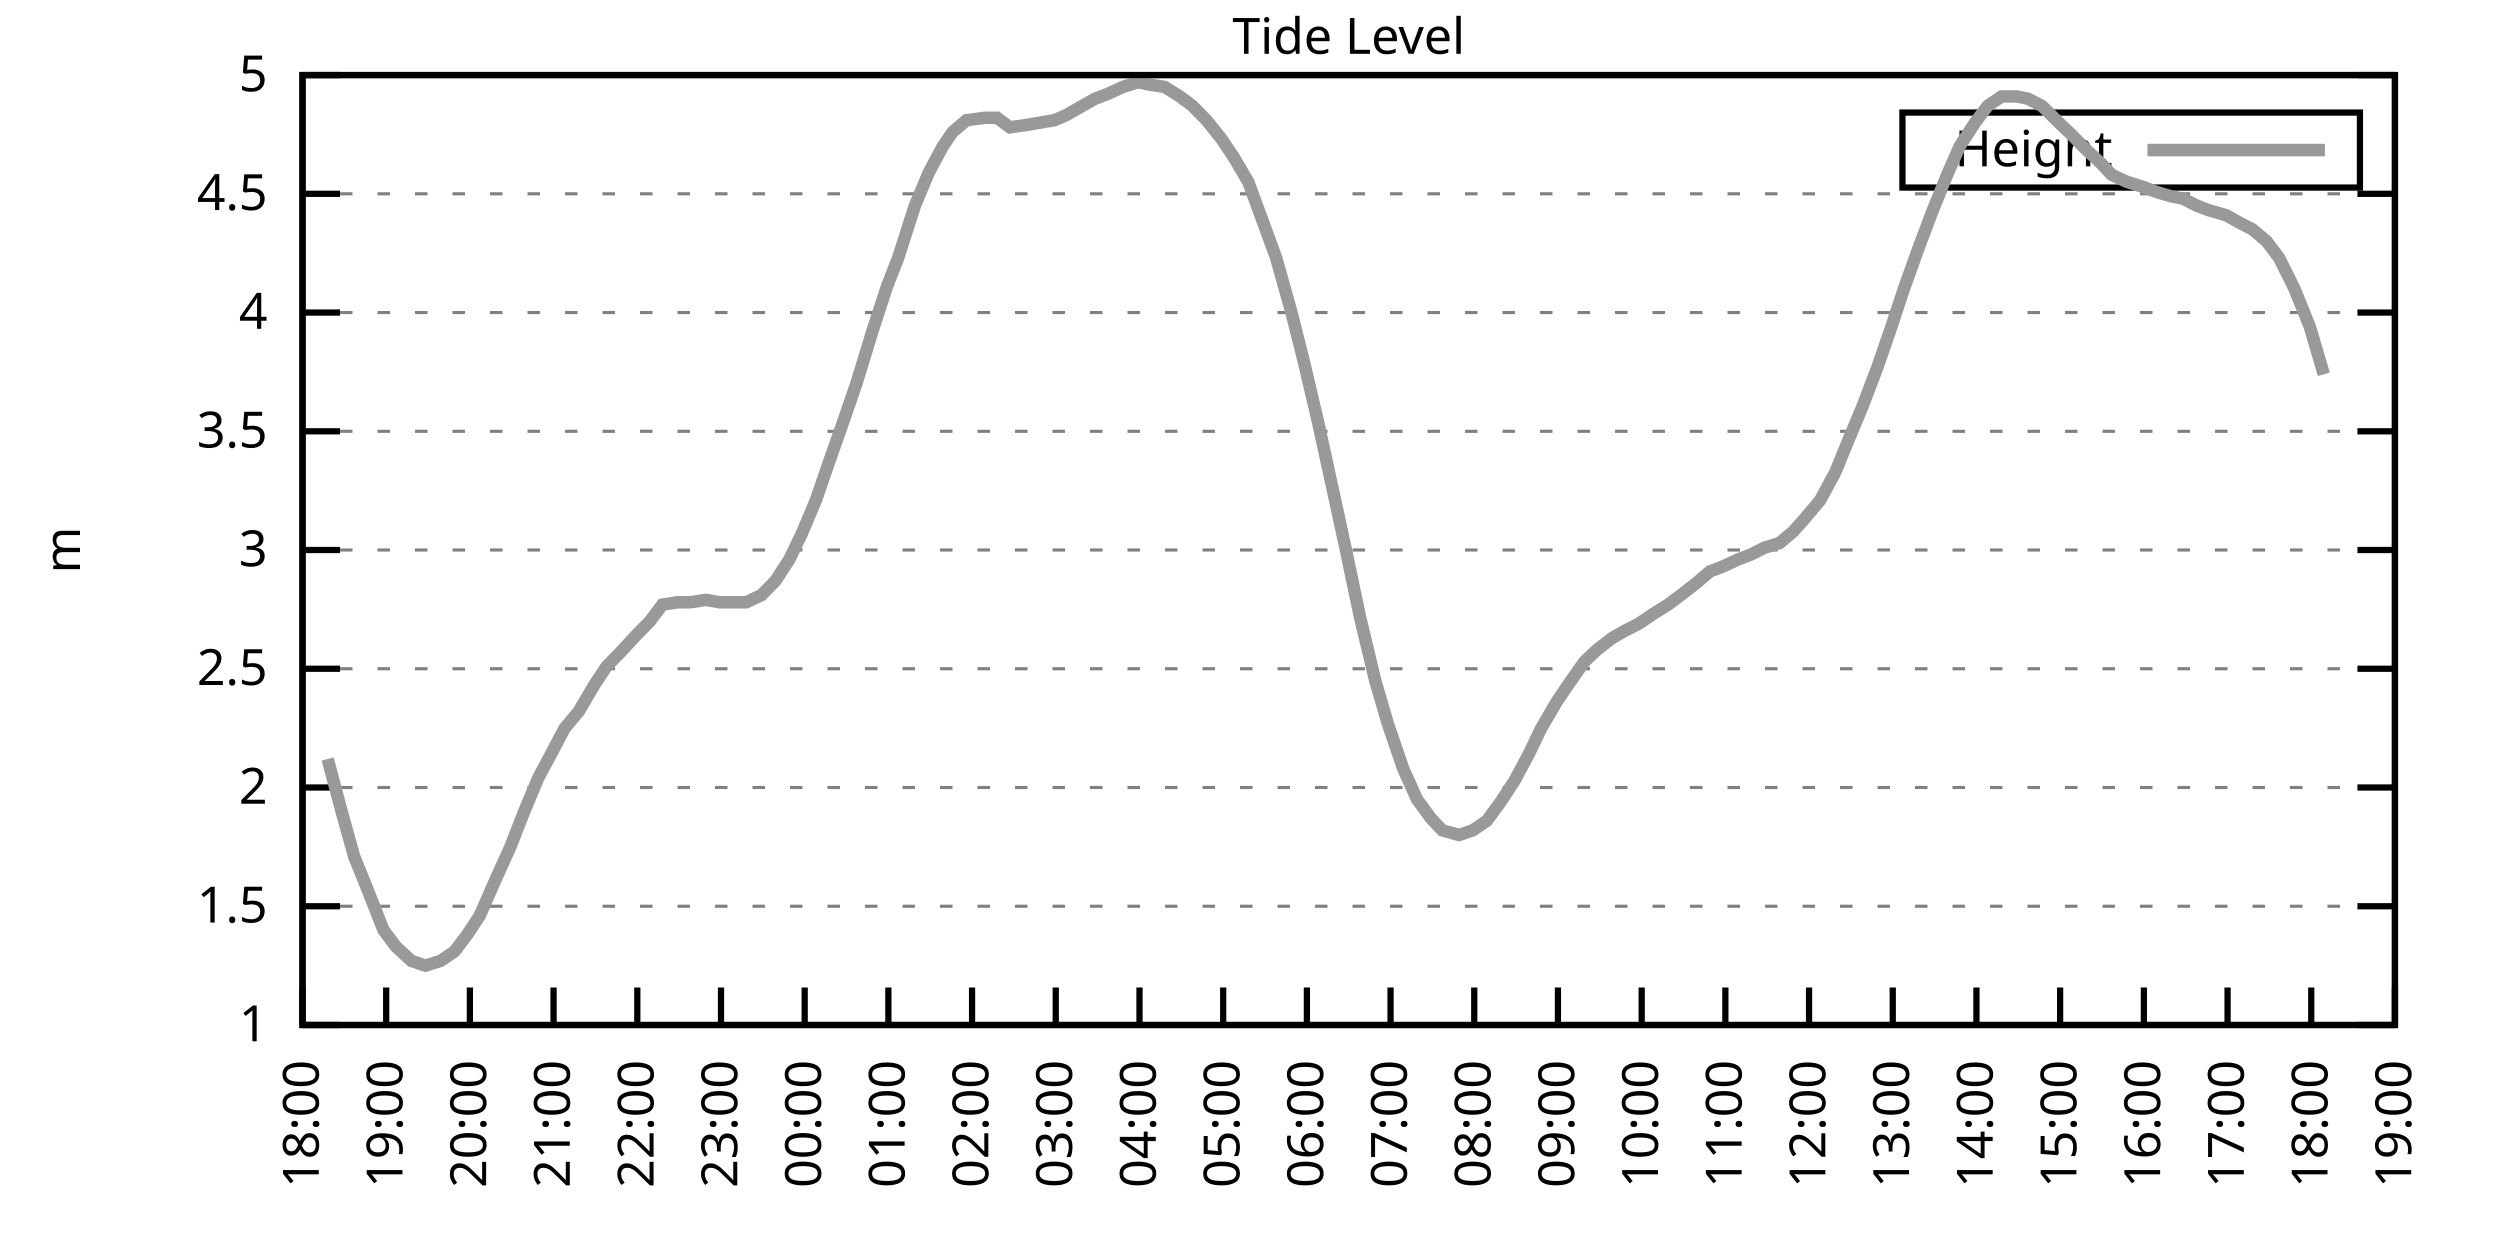
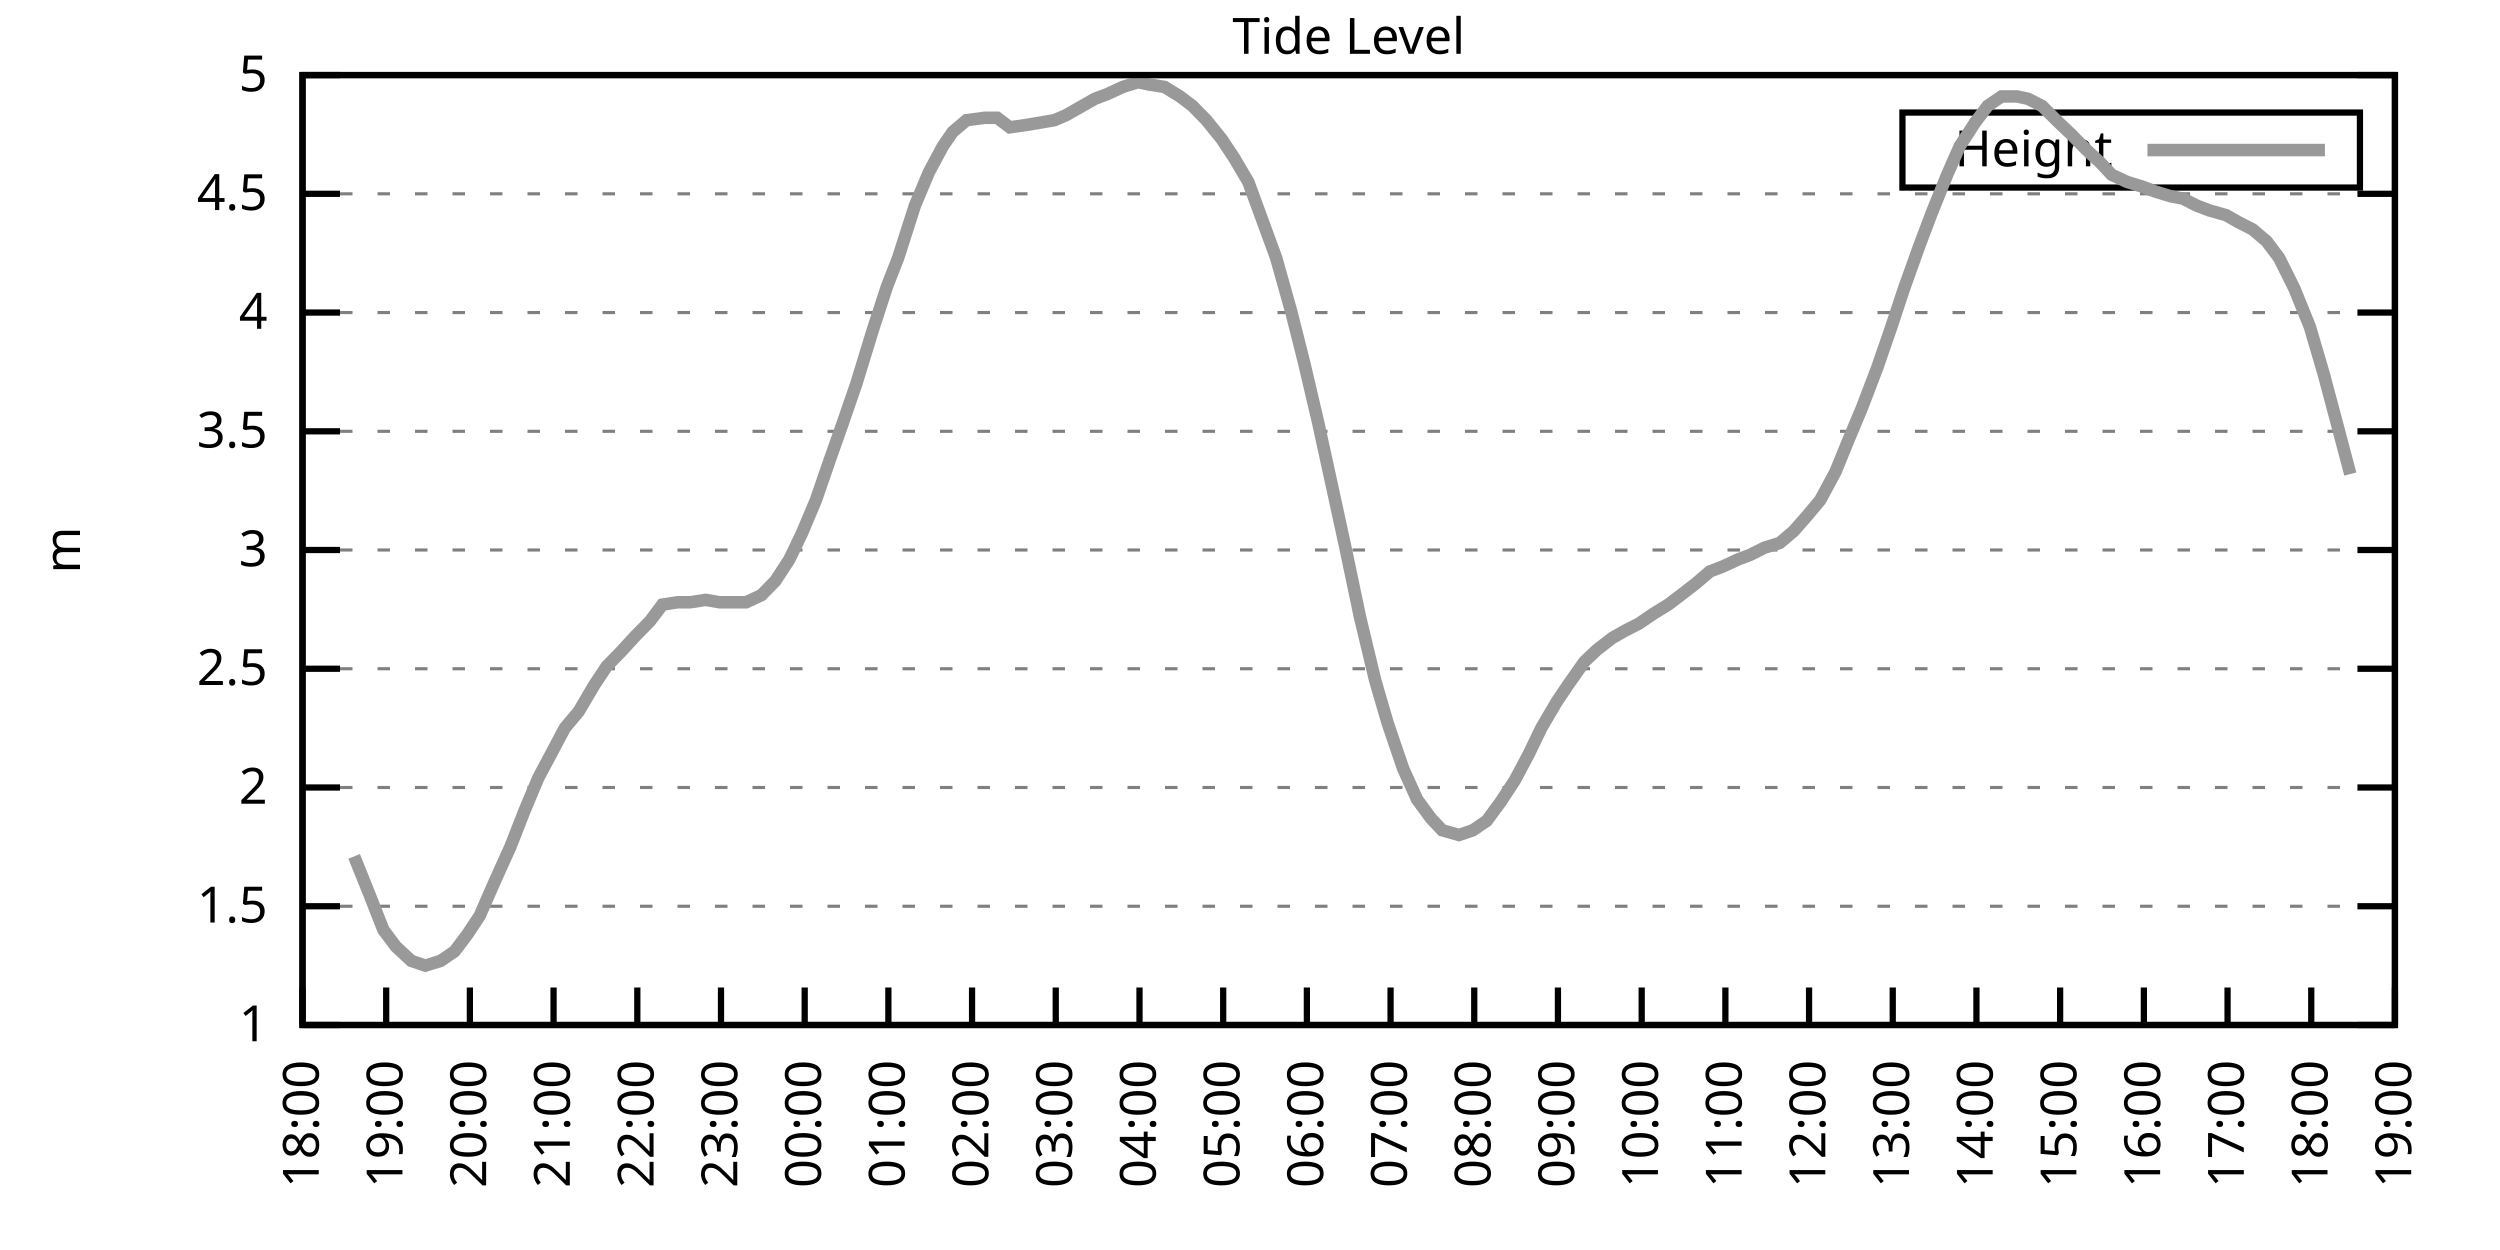
<svg xmlns="http://www.w3.org/2000/svg" xmlns:xlink="http://www.w3.org/1999/xlink" width="400" height="200" viewBox="0 0 400 200">
  <g id="gnuplot_canvas">
    <rect x="0" y="0" width="400" height="200" fill="none" />
    <defs>
      <circle id="gpDot" r="0.5" stroke-width="0.5" stroke="currentColor" />
      <path id="gpPt0" stroke-width="0.333" stroke="currentColor" d="M-1,0 h2 M0,-1 v2" />
      <path id="gpPt1" stroke-width="0.333" stroke="currentColor" d="M-1,-1 L1,1 M1,-1 L-1,1" />
      <path id="gpPt2" stroke-width="0.333" stroke="currentColor" d="M-1,0 L1,0 M0,-1 L0,1 M-1,-1 L1,1 M-1,1 L1,-1" />
      <rect id="gpPt3" stroke-width="0.333" stroke="currentColor" x="-1" y="-1" width="2" height="2" />
      <rect id="gpPt4" stroke-width="0.333" stroke="currentColor" fill="currentColor" x="-1" y="-1" width="2" height="2" />
      <circle id="gpPt5" stroke-width="0.333" stroke="currentColor" cx="0" cy="0" r="1" />
      <use xlink:href="#gpPt5" id="gpPt6" fill="currentColor" stroke="none" />
      <path id="gpPt7" stroke-width="0.333" stroke="currentColor" d="M0,-1.33 L-1.33,0.67 L1.33,0.67 z" />
      <use xlink:href="#gpPt7" id="gpPt8" fill="currentColor" stroke="none" />
      <use xlink:href="#gpPt7" id="gpPt9" stroke="currentColor" transform="rotate(180)" />
      <use xlink:href="#gpPt9" id="gpPt10" fill="currentColor" stroke="none" />
      <use xlink:href="#gpPt3" id="gpPt11" stroke="currentColor" transform="rotate(45)" />
      <use xlink:href="#gpPt11" id="gpPt12" fill="currentColor" stroke="none" />
      <path id="gpPt13" stroke-width="0.333" stroke="currentColor" d="M0,1.330 L1.265,0.411 L0.782,-1.067 L-0.782,-1.076 L-1.265,0.411 z" />
      <use xlink:href="#gpPt13" id="gpPt14" fill="currentColor" stroke="none" />
      <filter id="textbox" filterUnits="objectBoundingBox" x="0" y="0" height="1" width="1">
        <feFlood flood-color="white" flood-opacity="1" result="bgnd" />
        <feComposite in="SourceGraphic" in2="bgnd" operator="atop" />
      </filter>
      <filter id="greybox" filterUnits="objectBoundingBox" x="0" y="0" height="1" width="1">
        <feFlood flood-color="lightgrey" flood-opacity="1" result="grey" />
        <feComposite in="SourceGraphic" in2="grey" operator="atop" />
      </filter>
    </defs>
    <g fill="none" color="white" stroke="currentColor" stroke-width="1.00" stroke-linecap="butt" stroke-linejoin="miter">
</g>
    <g fill="none" color="black" stroke="currentColor" stroke-width="1.00" stroke-linecap="butt" stroke-linejoin="miter">
      <g stroke="none" shape-rendering="crispEdges">
        <polygon fill="rgb(255, 255, 255)" points="48.40,164.00 383.18,164.00 383.18,12.02 48.40,12.02 " />
      </g>
    </g>
    <g fill="none" color="black" stroke="currentColor" stroke-width="1.00" stroke-linecap="butt" stroke-linejoin="miter">
</g>
    <g fill="none" color="black" stroke="black" stroke-width="0.50" stroke-linecap="butt" stroke-linejoin="miter">
</g>
    <g fill="none" color="gray" stroke="currentColor" stroke-width="0.50" stroke-linecap="butt" stroke-linejoin="miter">
      <path stroke="gray" stroke-dasharray="2,4" class="gridline" d="M48.40,164.00 L383.19,164.00  " />
    </g>
    <g fill="none" color="gray" stroke="gray" stroke-width="1.00" stroke-linecap="butt" stroke-linejoin="miter">
</g>
    <g fill="none" color="black" stroke="currentColor" stroke-width="1.00" stroke-linecap="butt" stroke-linejoin="miter">
      <path stroke="black" d="M48.40,164.00 L54.40,164.00 M383.19,164.00 L377.19,164.00  " />
      <g transform="translate(42.80,166.60)" stroke="none" fill="black" font-family="Sans" font-size="8.00" text-anchor="end">
        <text>
          <tspan font-family="Sans"> 1</tspan>
        </text>
      </g>
    </g>
    <g fill="none" color="black" stroke="currentColor" stroke-width="1.00" stroke-linecap="butt" stroke-linejoin="miter">
</g>
    <g fill="none" color="black" stroke="black" stroke-width="0.50" stroke-linecap="butt" stroke-linejoin="miter">
</g>
    <g fill="none" color="gray" stroke="currentColor" stroke-width="0.50" stroke-linecap="butt" stroke-linejoin="miter">
      <path stroke="gray" stroke-dasharray="2,4" class="gridline" d="M48.40,145.00 L383.19,145.00  " />
    </g>
    <g fill="none" color="gray" stroke="gray" stroke-width="1.00" stroke-linecap="butt" stroke-linejoin="miter">
</g>
    <g fill="none" color="black" stroke="currentColor" stroke-width="1.00" stroke-linecap="butt" stroke-linejoin="miter">
      <path stroke="black" d="M48.40,145.00 L54.40,145.00 M383.19,145.00 L377.19,145.00  " />
      <g transform="translate(42.80,147.60)" stroke="none" fill="black" font-family="Sans" font-size="8.00" text-anchor="end">
        <text>
          <tspan font-family="Sans"> 1.5</tspan>
        </text>
      </g>
    </g>
    <g fill="none" color="black" stroke="currentColor" stroke-width="1.00" stroke-linecap="butt" stroke-linejoin="miter">
</g>
    <g fill="none" color="black" stroke="black" stroke-width="0.50" stroke-linecap="butt" stroke-linejoin="miter">
</g>
    <g fill="none" color="gray" stroke="currentColor" stroke-width="0.50" stroke-linecap="butt" stroke-linejoin="miter">
      <path stroke="gray" stroke-dasharray="2,4" class="gridline" d="M48.40,126.00 L383.19,126.00  " />
    </g>
    <g fill="none" color="gray" stroke="gray" stroke-width="1.00" stroke-linecap="butt" stroke-linejoin="miter">
</g>
    <g fill="none" color="black" stroke="currentColor" stroke-width="1.00" stroke-linecap="butt" stroke-linejoin="miter">
      <path stroke="black" d="M48.40,126.00 L54.40,126.00 M383.19,126.00 L377.19,126.00  " />
      <g transform="translate(42.80,128.60)" stroke="none" fill="black" font-family="Sans" font-size="8.00" text-anchor="end">
        <text>
          <tspan font-family="Sans"> 2</tspan>
        </text>
      </g>
    </g>
    <g fill="none" color="black" stroke="currentColor" stroke-width="1.00" stroke-linecap="butt" stroke-linejoin="miter">
</g>
    <g fill="none" color="black" stroke="black" stroke-width="0.50" stroke-linecap="butt" stroke-linejoin="miter">
</g>
    <g fill="none" color="gray" stroke="currentColor" stroke-width="0.50" stroke-linecap="butt" stroke-linejoin="miter">
      <path stroke="gray" stroke-dasharray="2,4" class="gridline" d="M48.40,107.00 L383.19,107.00  " />
    </g>
    <g fill="none" color="gray" stroke="gray" stroke-width="1.00" stroke-linecap="butt" stroke-linejoin="miter">
</g>
    <g fill="none" color="black" stroke="currentColor" stroke-width="1.00" stroke-linecap="butt" stroke-linejoin="miter">
      <path stroke="black" d="M48.40,107.00 L54.40,107.00 M383.19,107.00 L377.19,107.00  " />
      <g transform="translate(42.80,109.60)" stroke="none" fill="black" font-family="Sans" font-size="8.00" text-anchor="end">
        <text>
          <tspan font-family="Sans"> 2.5</tspan>
        </text>
      </g>
    </g>
    <g fill="none" color="black" stroke="currentColor" stroke-width="1.00" stroke-linecap="butt" stroke-linejoin="miter">
</g>
    <g fill="none" color="black" stroke="black" stroke-width="0.50" stroke-linecap="butt" stroke-linejoin="miter">
</g>
    <g fill="none" color="gray" stroke="currentColor" stroke-width="0.50" stroke-linecap="butt" stroke-linejoin="miter">
      <path stroke="gray" stroke-dasharray="2,4" class="gridline" d="M48.40,88.00 L383.19,88.00  " />
    </g>
    <g fill="none" color="gray" stroke="gray" stroke-width="1.00" stroke-linecap="butt" stroke-linejoin="miter">
</g>
    <g fill="none" color="black" stroke="currentColor" stroke-width="1.00" stroke-linecap="butt" stroke-linejoin="miter">
      <path stroke="black" d="M48.40,88.00 L54.40,88.00 M383.19,88.00 L377.19,88.00  " />
      <g transform="translate(42.80,90.60)" stroke="none" fill="black" font-family="Sans" font-size="8.00" text-anchor="end">
        <text>
          <tspan font-family="Sans"> 3</tspan>
        </text>
      </g>
    </g>
    <g fill="none" color="black" stroke="currentColor" stroke-width="1.00" stroke-linecap="butt" stroke-linejoin="miter">
</g>
    <g fill="none" color="black" stroke="black" stroke-width="0.50" stroke-linecap="butt" stroke-linejoin="miter">
</g>
    <g fill="none" color="gray" stroke="currentColor" stroke-width="0.50" stroke-linecap="butt" stroke-linejoin="miter">
      <path stroke="gray" stroke-dasharray="2,4" class="gridline" d="M48.40,69.01 L383.19,69.01  " />
    </g>
    <g fill="none" color="gray" stroke="gray" stroke-width="1.00" stroke-linecap="butt" stroke-linejoin="miter">
</g>
    <g fill="none" color="black" stroke="currentColor" stroke-width="1.00" stroke-linecap="butt" stroke-linejoin="miter">
      <path stroke="black" d="M48.40,69.01 L54.40,69.01 M383.19,69.01 L377.19,69.01  " />
      <g transform="translate(42.80,71.61)" stroke="none" fill="black" font-family="Sans" font-size="8.00" text-anchor="end">
        <text>
          <tspan font-family="Sans"> 3.5</tspan>
        </text>
      </g>
    </g>
    <g fill="none" color="black" stroke="currentColor" stroke-width="1.00" stroke-linecap="butt" stroke-linejoin="miter">
</g>
    <g fill="none" color="black" stroke="black" stroke-width="0.50" stroke-linecap="butt" stroke-linejoin="miter">
</g>
    <g fill="none" color="gray" stroke="currentColor" stroke-width="0.50" stroke-linecap="butt" stroke-linejoin="miter">
      <path stroke="gray" stroke-dasharray="2,4" class="gridline" d="M48.40,50.01 L383.19,50.01  " />
    </g>
    <g fill="none" color="gray" stroke="gray" stroke-width="1.00" stroke-linecap="butt" stroke-linejoin="miter">
</g>
    <g fill="none" color="black" stroke="currentColor" stroke-width="1.00" stroke-linecap="butt" stroke-linejoin="miter">
      <path stroke="black" d="M48.40,50.01 L54.40,50.01 M383.19,50.01 L377.19,50.01  " />
      <g transform="translate(42.80,52.61)" stroke="none" fill="black" font-family="Sans" font-size="8.00" text-anchor="end">
        <text>
          <tspan font-family="Sans"> 4</tspan>
        </text>
      </g>
    </g>
    <g fill="none" color="black" stroke="currentColor" stroke-width="1.00" stroke-linecap="butt" stroke-linejoin="miter">
</g>
    <g fill="none" color="black" stroke="black" stroke-width="0.50" stroke-linecap="butt" stroke-linejoin="miter">
</g>
    <g fill="none" color="gray" stroke="currentColor" stroke-width="0.50" stroke-linecap="butt" stroke-linejoin="miter">
      <path stroke="gray" stroke-dasharray="2,4" class="gridline" d="M48.40,31.01 L383.19,31.01  " />
    </g>
    <g fill="none" color="gray" stroke="gray" stroke-width="1.00" stroke-linecap="butt" stroke-linejoin="miter">
</g>
    <g fill="none" color="black" stroke="currentColor" stroke-width="1.00" stroke-linecap="butt" stroke-linejoin="miter">
      <path stroke="black" d="M48.40,31.01 L54.40,31.01 M383.19,31.01 L377.19,31.01  " />
      <g transform="translate(42.80,33.61)" stroke="none" fill="black" font-family="Sans" font-size="8.00" text-anchor="end">
        <text>
          <tspan font-family="Sans"> 4.5</tspan>
        </text>
      </g>
    </g>
    <g fill="none" color="black" stroke="currentColor" stroke-width="1.00" stroke-linecap="butt" stroke-linejoin="miter">
</g>
    <g fill="none" color="black" stroke="black" stroke-width="0.50" stroke-linecap="butt" stroke-linejoin="miter">
</g>
    <g fill="none" color="gray" stroke="currentColor" stroke-width="0.50" stroke-linecap="butt" stroke-linejoin="miter">
      <path stroke="gray" stroke-dasharray="2,4" class="gridline" d="M48.40,12.01 L383.19,12.01  " />
    </g>
    <g fill="none" color="gray" stroke="gray" stroke-width="1.00" stroke-linecap="butt" stroke-linejoin="miter">
</g>
    <g fill="none" color="black" stroke="currentColor" stroke-width="1.00" stroke-linecap="butt" stroke-linejoin="miter">
      <path stroke="black" d="M48.40,12.01 L54.40,12.01 M383.19,12.01 L377.19,12.01  " />
      <g transform="translate(42.80,14.61)" stroke="none" fill="black" font-family="Sans" font-size="8.00" text-anchor="end">
        <text>
          <tspan font-family="Sans"> 5</tspan>
        </text>
      </g>
    </g>
    <g fill="none" color="black" stroke="currentColor" stroke-width="1.00" stroke-linecap="butt" stroke-linejoin="miter">
      <path stroke="black" d="M48.40,164.00 L48.40,158.00  " />
      <g transform="translate(51.00,169.60) rotate(270.00)" stroke="none" fill="black" font-family="Sans" font-size="8.00" text-anchor="end">
        <text>
          <tspan font-family="Sans">18:00</tspan>
        </text>
      </g>
    </g>
    <g fill="none" color="black" stroke="currentColor" stroke-width="1.00" stroke-linecap="butt" stroke-linejoin="miter">
      <path stroke="black" d="M61.79,164.00 L61.79,158.00  " />
      <g transform="translate(64.39,169.60) rotate(270.00)" stroke="none" fill="black" font-family="Sans" font-size="8.00" text-anchor="end">
        <text>
          <tspan font-family="Sans">19:00</tspan>
        </text>
      </g>
    </g>
    <g fill="none" color="black" stroke="currentColor" stroke-width="1.00" stroke-linecap="butt" stroke-linejoin="miter">
      <path stroke="black" d="M75.18,164.00 L75.18,158.00  " />
      <g transform="translate(77.78,169.60) rotate(270.00)" stroke="none" fill="black" font-family="Sans" font-size="8.00" text-anchor="end">
        <text>
          <tspan font-family="Sans">20:00</tspan>
        </text>
      </g>
    </g>
    <g fill="none" color="black" stroke="currentColor" stroke-width="1.00" stroke-linecap="butt" stroke-linejoin="miter">
      <path stroke="black" d="M88.57,164.00 L88.57,158.00  " />
      <g transform="translate(91.17,169.60) rotate(270.00)" stroke="none" fill="black" font-family="Sans" font-size="8.00" text-anchor="end">
        <text>
          <tspan font-family="Sans">21:00</tspan>
        </text>
      </g>
    </g>
    <g fill="none" color="black" stroke="currentColor" stroke-width="1.00" stroke-linecap="butt" stroke-linejoin="miter">
      <path stroke="black" d="M101.97,164.00 L101.97,158.00  " />
      <g transform="translate(104.57,169.60) rotate(270.00)" stroke="none" fill="black" font-family="Sans" font-size="8.00" text-anchor="end">
        <text>
          <tspan font-family="Sans">22:00</tspan>
        </text>
      </g>
    </g>
    <g fill="none" color="black" stroke="currentColor" stroke-width="1.00" stroke-linecap="butt" stroke-linejoin="miter">
      <path stroke="black" d="M115.36,164.00 L115.36,158.00  " />
      <g transform="translate(117.96,169.60) rotate(270.00)" stroke="none" fill="black" font-family="Sans" font-size="8.00" text-anchor="end">
        <text>
          <tspan font-family="Sans">23:00</tspan>
        </text>
      </g>
    </g>
    <g fill="none" color="black" stroke="currentColor" stroke-width="1.00" stroke-linecap="butt" stroke-linejoin="miter">
      <path stroke="black" d="M128.75,164.00 L128.75,158.00  " />
      <g transform="translate(131.35,169.60) rotate(270.00)" stroke="none" fill="black" font-family="Sans" font-size="8.00" text-anchor="end">
        <text>
          <tspan font-family="Sans">00:00</tspan>
        </text>
      </g>
    </g>
    <g fill="none" color="black" stroke="currentColor" stroke-width="1.00" stroke-linecap="butt" stroke-linejoin="miter">
      <path stroke="black" d="M142.14,164.00 L142.14,158.00  " />
      <g transform="translate(144.74,169.60) rotate(270.00)" stroke="none" fill="black" font-family="Sans" font-size="8.00" text-anchor="end">
        <text>
          <tspan font-family="Sans">01:00</tspan>
        </text>
      </g>
    </g>
    <g fill="none" color="black" stroke="currentColor" stroke-width="1.00" stroke-linecap="butt" stroke-linejoin="miter">
      <path stroke="black" d="M155.53,164.00 L155.53,158.00  " />
      <g transform="translate(158.13,169.60) rotate(270.00)" stroke="none" fill="black" font-family="Sans" font-size="8.00" text-anchor="end">
        <text>
          <tspan font-family="Sans">02:00</tspan>
        </text>
      </g>
    </g>
    <g fill="none" color="black" stroke="currentColor" stroke-width="1.00" stroke-linecap="butt" stroke-linejoin="miter">
      <path stroke="black" d="M168.92,164.00 L168.92,158.00  " />
      <g transform="translate(171.52,169.60) rotate(270.00)" stroke="none" fill="black" font-family="Sans" font-size="8.00" text-anchor="end">
        <text>
          <tspan font-family="Sans">03:00</tspan>
        </text>
      </g>
    </g>
    <g fill="none" color="black" stroke="currentColor" stroke-width="1.00" stroke-linecap="butt" stroke-linejoin="miter">
      <path stroke="black" d="M182.32,164.00 L182.32,158.00  " />
      <g transform="translate(184.92,169.60) rotate(270.00)" stroke="none" fill="black" font-family="Sans" font-size="8.00" text-anchor="end">
        <text>
          <tspan font-family="Sans">04:00</tspan>
        </text>
      </g>
    </g>
    <g fill="none" color="black" stroke="currentColor" stroke-width="1.00" stroke-linecap="butt" stroke-linejoin="miter">
      <path stroke="black" d="M195.71,164.00 L195.71,158.00  " />
      <g transform="translate(198.31,169.60) rotate(270.00)" stroke="none" fill="black" font-family="Sans" font-size="8.00" text-anchor="end">
        <text>
          <tspan font-family="Sans">05:00</tspan>
        </text>
      </g>
    </g>
    <g fill="none" color="black" stroke="currentColor" stroke-width="1.00" stroke-linecap="butt" stroke-linejoin="miter">
      <path stroke="black" d="M209.10,164.00 L209.10,158.00  " />
      <g transform="translate(211.70,169.60) rotate(270.00)" stroke="none" fill="black" font-family="Sans" font-size="8.00" text-anchor="end">
        <text>
          <tspan font-family="Sans">06:00</tspan>
        </text>
      </g>
    </g>
    <g fill="none" color="black" stroke="currentColor" stroke-width="1.00" stroke-linecap="butt" stroke-linejoin="miter">
      <path stroke="black" d="M222.49,164.00 L222.49,158.00  " />
      <g transform="translate(225.09,169.60) rotate(270.00)" stroke="none" fill="black" font-family="Sans" font-size="8.00" text-anchor="end">
        <text>
          <tspan font-family="Sans">07:00</tspan>
        </text>
      </g>
    </g>
    <g fill="none" color="black" stroke="currentColor" stroke-width="1.00" stroke-linecap="butt" stroke-linejoin="miter">
      <path stroke="black" d="M235.88,164.00 L235.88,158.00  " />
      <g transform="translate(238.48,169.60) rotate(270.00)" stroke="none" fill="black" font-family="Sans" font-size="8.00" text-anchor="end">
        <text>
          <tspan font-family="Sans">08:00</tspan>
        </text>
      </g>
    </g>
    <g fill="none" color="black" stroke="currentColor" stroke-width="1.00" stroke-linecap="butt" stroke-linejoin="miter">
      <path stroke="black" d="M249.27,164.00 L249.27,158.00  " />
      <g transform="translate(251.87,169.60) rotate(270.00)" stroke="none" fill="black" font-family="Sans" font-size="8.00" text-anchor="end">
        <text>
          <tspan font-family="Sans">09:00</tspan>
        </text>
      </g>
    </g>
    <g fill="none" color="black" stroke="currentColor" stroke-width="1.00" stroke-linecap="butt" stroke-linejoin="miter">
      <path stroke="black" d="M262.67,164.00 L262.67,158.00  " />
      <g transform="translate(265.27,169.60) rotate(270.00)" stroke="none" fill="black" font-family="Sans" font-size="8.00" text-anchor="end">
        <text>
          <tspan font-family="Sans">10:00</tspan>
        </text>
      </g>
    </g>
    <g fill="none" color="black" stroke="currentColor" stroke-width="1.00" stroke-linecap="butt" stroke-linejoin="miter">
      <path stroke="black" d="M276.06,164.00 L276.06,158.00  " />
      <g transform="translate(278.66,169.60) rotate(270.00)" stroke="none" fill="black" font-family="Sans" font-size="8.00" text-anchor="end">
        <text>
          <tspan font-family="Sans">11:00</tspan>
        </text>
      </g>
    </g>
    <g fill="none" color="black" stroke="currentColor" stroke-width="1.00" stroke-linecap="butt" stroke-linejoin="miter">
      <path stroke="black" d="M289.45,164.00 L289.45,158.00  " />
      <g transform="translate(292.05,169.60) rotate(270.00)" stroke="none" fill="black" font-family="Sans" font-size="8.00" text-anchor="end">
        <text>
          <tspan font-family="Sans">12:00</tspan>
        </text>
      </g>
    </g>
    <g fill="none" color="black" stroke="currentColor" stroke-width="1.00" stroke-linecap="butt" stroke-linejoin="miter">
      <path stroke="black" d="M302.84,164.00 L302.84,158.00  " />
      <g transform="translate(305.44,169.60) rotate(270.00)" stroke="none" fill="black" font-family="Sans" font-size="8.00" text-anchor="end">
        <text>
          <tspan font-family="Sans">13:00</tspan>
        </text>
      </g>
    </g>
    <g fill="none" color="black" stroke="currentColor" stroke-width="1.00" stroke-linecap="butt" stroke-linejoin="miter">
      <path stroke="black" d="M316.23,164.00 L316.23,158.00  " />
      <g transform="translate(318.83,169.60) rotate(270.00)" stroke="none" fill="black" font-family="Sans" font-size="8.00" text-anchor="end">
        <text>
          <tspan font-family="Sans">14:00</tspan>
        </text>
      </g>
    </g>
    <g fill="none" color="black" stroke="currentColor" stroke-width="1.00" stroke-linecap="butt" stroke-linejoin="miter">
      <path stroke="black" d="M329.62,164.00 L329.62,158.00  " />
      <g transform="translate(332.22,169.60) rotate(270.00)" stroke="none" fill="black" font-family="Sans" font-size="8.00" text-anchor="end">
        <text>
          <tspan font-family="Sans">15:00</tspan>
        </text>
      </g>
    </g>
    <g fill="none" color="black" stroke="currentColor" stroke-width="1.00" stroke-linecap="butt" stroke-linejoin="miter">
      <path stroke="black" d="M343.02,164.00 L343.02,158.00  " />
      <g transform="translate(345.62,169.60) rotate(270.00)" stroke="none" fill="black" font-family="Sans" font-size="8.00" text-anchor="end">
        <text>
          <tspan font-family="Sans">16:00</tspan>
        </text>
      </g>
    </g>
    <g fill="none" color="black" stroke="currentColor" stroke-width="1.00" stroke-linecap="butt" stroke-linejoin="miter">
      <path stroke="black" d="M356.41,164.00 L356.41,158.00  " />
      <g transform="translate(359.01,169.60) rotate(270.00)" stroke="none" fill="black" font-family="Sans" font-size="8.00" text-anchor="end">
        <text>
          <tspan font-family="Sans">17:00</tspan>
        </text>
      </g>
    </g>
    <g fill="none" color="black" stroke="currentColor" stroke-width="1.00" stroke-linecap="butt" stroke-linejoin="miter">
      <path stroke="black" d="M369.80,164.00 L369.80,158.00  " />
      <g transform="translate(372.40,169.60) rotate(270.00)" stroke="none" fill="black" font-family="Sans" font-size="8.00" text-anchor="end">
        <text>
          <tspan font-family="Sans">18:00</tspan>
        </text>
      </g>
    </g>
    <g fill="none" color="black" stroke="currentColor" stroke-width="1.00" stroke-linecap="butt" stroke-linejoin="miter">
      <path stroke="black" d="M383.19,164.00 L383.19,158.00  " />
      <g transform="translate(385.79,169.60) rotate(270.00)" stroke="none" fill="black" font-family="Sans" font-size="8.00" text-anchor="end">
        <text>
          <tspan font-family="Sans">19:00</tspan>
        </text>
      </g>
    </g>
    <g fill="none" color="black" stroke="currentColor" stroke-width="1.00" stroke-linecap="butt" stroke-linejoin="miter">
</g>
    <g fill="none" color="black" stroke="currentColor" stroke-width="1.00" stroke-linecap="butt" stroke-linejoin="miter">
      <path stroke="black" d="M48.40,12.01 L48.40,164.00 L383.19,164.00 L383.19,12.01 L48.40,12.01 Z  " />
    </g>
    <g fill="none" color="black" stroke="currentColor" stroke-width="1.00" stroke-linecap="butt" stroke-linejoin="miter">
</g>
    <g fill="none" color="black" stroke="currentColor" stroke-width="1.00" stroke-linecap="butt" stroke-linejoin="miter">
      <path stroke="black" d="M304.39,30.01 L304.39,18.01 L377.59,18.01 L377.59,30.01 L304.39,30.01 Z  " />
    </g>
    <g id="Tide_level_plot_1">
      <g fill="none" color="white" stroke="black" stroke-width="2.00" stroke-linecap="butt" stroke-linejoin="miter">
</g>
      <g fill="none" color="black" stroke="currentColor" stroke-width="2.00" stroke-linecap="butt" stroke-linejoin="miter">
        <g transform="translate(337.99,26.61)" stroke="none" fill="black" font-family="Sans" font-size="8.00" text-anchor="end">
          <text>
            <tspan font-family="Sans">Height</tspan>
          </text>
        </g>
      </g>
      <g fill="none" color="black" stroke="currentColor" stroke-width="2.00" stroke-linecap="butt" stroke-linejoin="miter">
-         <path stroke="rgb(153, 153, 153)" d="M343.59,24.01 L371.99,24.01 M52.42,121.44 L54.65,129.80 L56.66,137.02 L59.11,143.10 L61.35,148.80 L63.35,151.46   L65.81,153.74 L68.04,154.50 L70.50,153.74 L72.73,152.22 L74.74,149.56 L76.75,146.52 L79.42,140.44 L81.66,135.50   L83.89,129.80 L86.12,124.48 L88.35,120.30 L90.36,116.50 L92.59,113.84 L95.05,109.66 L97.06,106.62 L99.29,104.34   L101.74,101.68 L103.98,99.40 L105.98,96.74 L108.44,96.36 L110.45,96.36 L112.90,95.98 L115.13,96.36 L117.37,96.36   L119.38,96.36 L121.83,95.22 L124.06,92.94 L126.29,89.52 L128.30,85.35 L130.54,80.03 L132.77,73.57 L134.78,67.87   L137.01,61.41 L139.69,52.67 L141.92,45.83 L143.70,41.27 L146.38,32.91 L148.61,27.59 L150.85,23.41 L152.41,21.13   L154.64,19.23 L157.54,18.85 L159.55,18.85 L161.56,20.37 L164.24,19.99 L166.47,19.61 L168.70,19.23 L170.49,18.47   L173.17,16.95 L175.17,15.81 L177.18,15.05 L179.64,13.91 L182.09,13.15 L183.88,13.53 L186.33,13.91 L188.79,15.43   L190.80,16.95 L193.03,19.23 L195.48,22.27 L197.49,25.31 L199.73,29.11 L201.96,35.19 L204.19,41.27 L206.64,50.01   L208.65,57.99 L210.88,67.49 L213.12,77.75 L215.35,88.00 L217.58,98.64 L220.04,108.90 L222.04,115.74 L224.50,122.96   L226.73,127.90 L228.96,130.94 L230.75,132.84 L233.43,133.60 L235.66,132.84 L237.89,131.32 L240.12,128.28 L242.36,124.86   L244.59,120.68 L246.60,116.50 L249.05,112.32 L250.84,109.66 L253.51,105.86 L255.52,103.96 L257.98,102.06 L259.99,100.92   L262.22,99.78 L264.45,98.26 L266.91,96.74 L268.92,95.22 L271.37,93.32 L273.60,91.42 L275.61,90.66 L278.07,89.52   L280.07,88.76 L282.31,87.63 L284.76,86.87 L286.99,84.97 L289.00,82.69 L291.23,80.03 L293.69,75.47 L295.70,70.53   L297.93,65.21 L300.39,58.75 L302.62,52.29 L304.63,46.21 L307.08,39.37 L309.09,34.05 L311.54,27.97 L313.55,23.41   L316.01,19.61 L318.02,16.95 L320.25,15.43 L322.70,15.43 L324.49,15.81 L326.72,16.95 L329.40,19.61 L331.41,21.51   L333.64,23.79 L336.10,26.07 L337.88,27.97 L340.34,29.11 L342.79,29.87 L344.80,30.63 L347.26,31.39 L349.26,31.77   L351.50,32.91 L353.51,33.67 L356.18,34.43 L358.19,35.57 L360.42,36.71 L362.66,38.61 L364.66,41.27 L367.12,46.21   L369.58,52.29 L371.81,59.89  " />
+         <path stroke="rgb(153, 153, 153)" d="M343.59,24.01 L371.99,24.01 M56.66,137.02 L59.11,143.10 L61.35,148.80 L63.35,151.46 L65.81,153.74 L68.04,154.50   L70.50,153.74 L72.73,152.22 L74.74,149.56 L76.75,146.52 L79.42,140.44 L81.66,135.50 L83.89,129.80 L86.12,124.48   L88.35,120.30 L90.36,116.50 L92.59,113.84 L95.05,109.66 L97.06,106.62 L99.29,104.34 L101.74,101.68 L103.98,99.40   L105.98,96.74 L108.44,96.36 L110.45,96.36 L112.90,95.98 L115.13,96.36 L117.37,96.36 L119.38,96.36 L121.83,95.22   L124.06,92.94 L126.29,89.52 L128.30,85.35 L130.54,80.03 L132.77,73.57 L134.78,67.87 L137.01,61.41 L139.69,52.67   L141.92,45.83 L143.70,41.27 L146.38,32.91 L148.61,27.59 L150.85,23.41 L152.41,21.13 L154.64,19.23 L157.54,18.85   L159.55,18.85 L161.56,20.37 L164.24,19.99 L166.47,19.61 L168.70,19.23 L170.49,18.47 L173.17,16.95 L175.17,15.81   L177.18,15.05 L179.64,13.91 L182.09,13.15 L183.88,13.53 L186.33,13.91 L188.79,15.43 L190.80,16.95 L193.03,19.23   L195.48,22.27 L197.49,25.31 L199.73,29.11 L201.96,35.19 L204.19,41.27 L206.64,50.01 L208.65,57.99 L210.88,67.49   L213.12,77.75 L215.35,88.00 L217.58,98.64 L220.04,108.90 L222.04,115.74 L224.50,122.96 L226.73,127.90 L228.96,130.94   L230.75,132.84 L233.43,133.60 L235.66,132.84 L237.89,131.32 L240.12,128.28 L242.36,124.86 L244.59,120.68 L246.60,116.50   L249.05,112.32 L250.84,109.66 L253.51,105.86 L255.52,103.96 L257.98,102.06 L259.99,100.92 L262.22,99.78 L264.45,98.26   L266.91,96.74 L268.92,95.22 L271.37,93.32 L273.60,91.42 L275.61,90.66 L278.07,89.52 L280.07,88.76 L282.31,87.63   L284.76,86.87 L286.99,84.97 L289.00,82.69 L291.23,80.03 L293.69,75.47 L295.70,70.53 L297.93,65.21 L300.39,58.75   L302.62,52.29 L304.63,46.21 L307.08,39.37 L309.09,34.05 L311.54,27.97 L313.55,23.41 L316.01,19.61 L318.02,16.95   L320.25,15.43 L322.70,15.43 L324.49,15.81 L326.72,16.95 L329.40,19.61 L331.41,21.51 L333.64,23.79 L336.10,26.07   L337.88,27.97 L340.34,29.11 L342.79,29.87 L344.80,30.63 L347.26,31.39 L349.26,31.77 L351.50,32.91 L353.51,33.67   L356.18,34.43 L358.19,35.57 L360.42,36.71 L362.66,38.61 L364.66,41.27 L367.12,46.21 L369.58,52.29 L371.81,59.89   L374.04,68.25 L376.05,75.85  " />
      </g>
    </g>
    <g fill="none" color="black" stroke="currentColor" stroke-width="2.00" stroke-linecap="butt" stroke-linejoin="miter">
</g>
    <g fill="none" color="black" stroke="black" stroke-width="1.00" stroke-linecap="butt" stroke-linejoin="miter">
</g>
    <g fill="none" color="black" stroke="currentColor" stroke-width="1.00" stroke-linecap="butt" stroke-linejoin="miter">
      <path stroke="black" d="M48.40,12.01 L48.40,164.00 L383.19,164.00 L383.19,12.01 L48.40,12.01 Z  " />
      <g transform="translate(12.80,88.01) rotate(270.00)" stroke="none" fill="black" font-family="Sans" font-size="8.00" text-anchor="middle">
        <text>
          <tspan font-family="Sans">m</tspan>
        </text>
      </g>
    </g>
    <g fill="none" color="black" stroke="currentColor" stroke-width="1.00" stroke-linecap="butt" stroke-linejoin="miter">
</g>
    <g fill="none" color="black" stroke="currentColor" stroke-width="1.00" stroke-linecap="butt" stroke-linejoin="miter">
      <g transform="translate(215.79,8.61)" stroke="none" fill="black" font-family="Sans" font-size="8.00" text-anchor="middle">
        <text>
          <tspan font-family="Sans">Tide Level</tspan>
        </text>
      </g>
    </g>
    <g fill="none" color="black" stroke="currentColor" stroke-width="1.00" stroke-linecap="butt" stroke-linejoin="miter">
</g>
  </g>
</svg>
